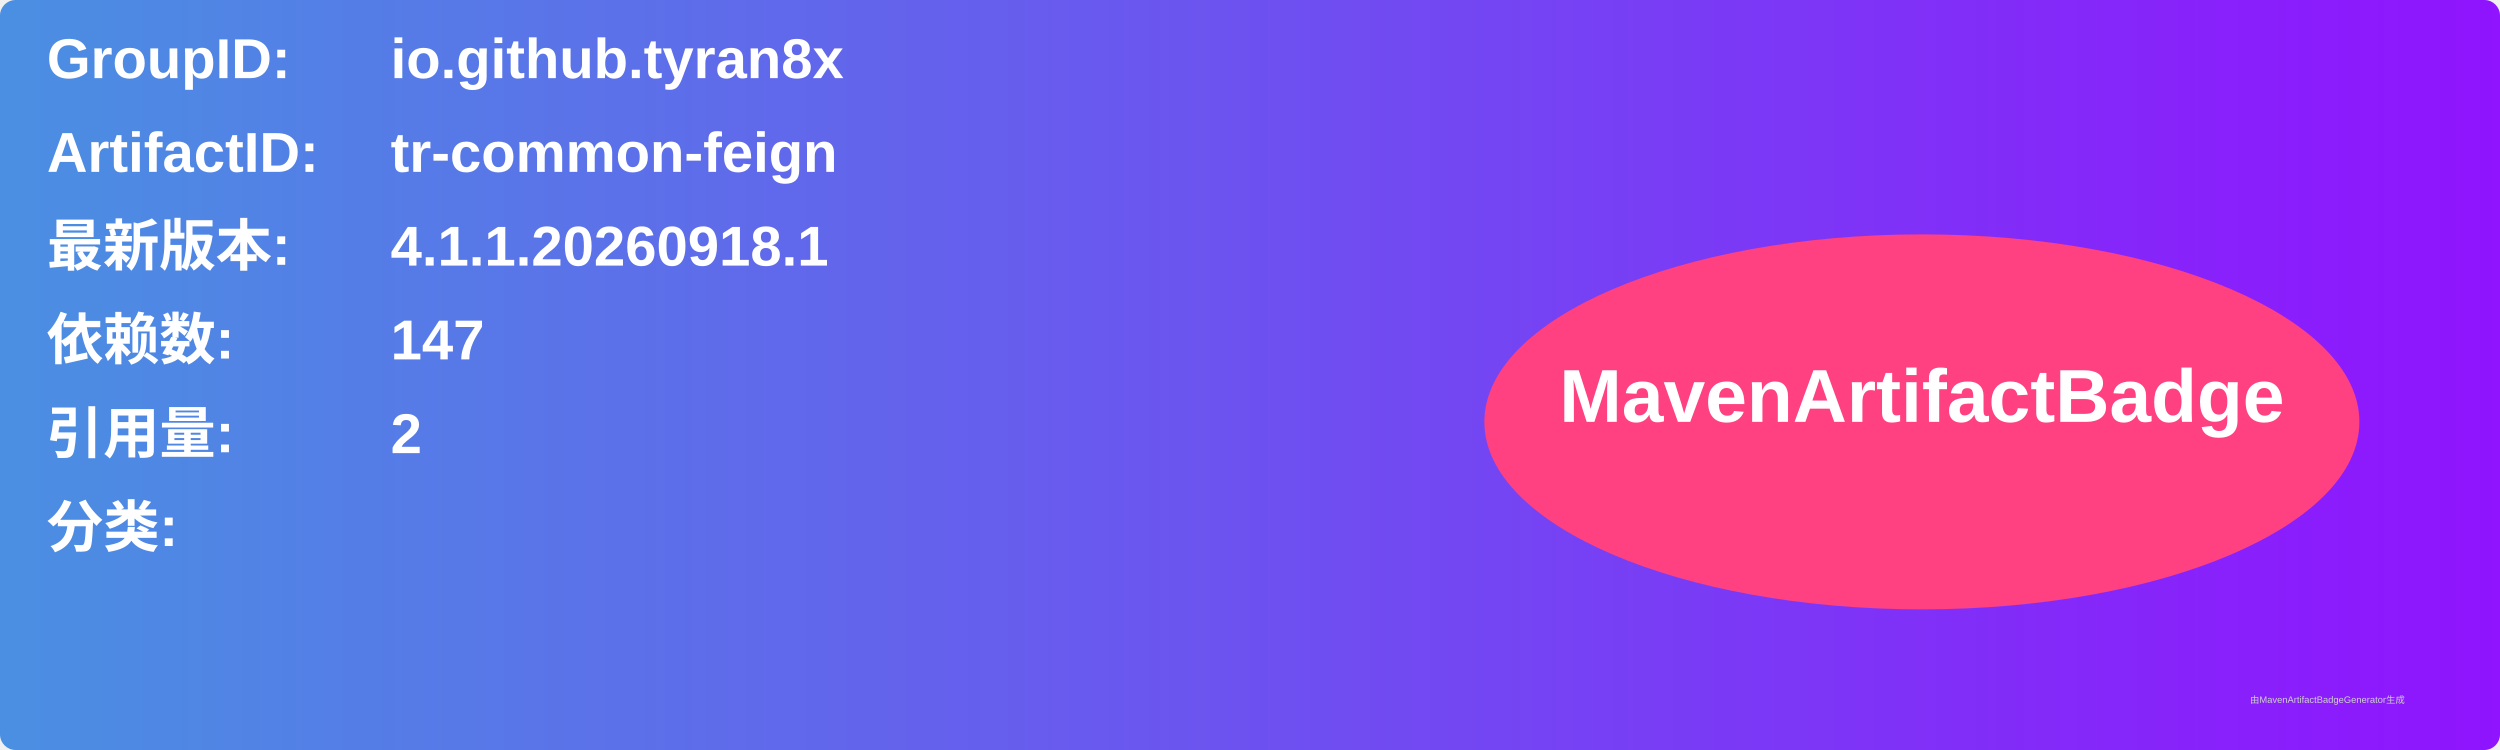
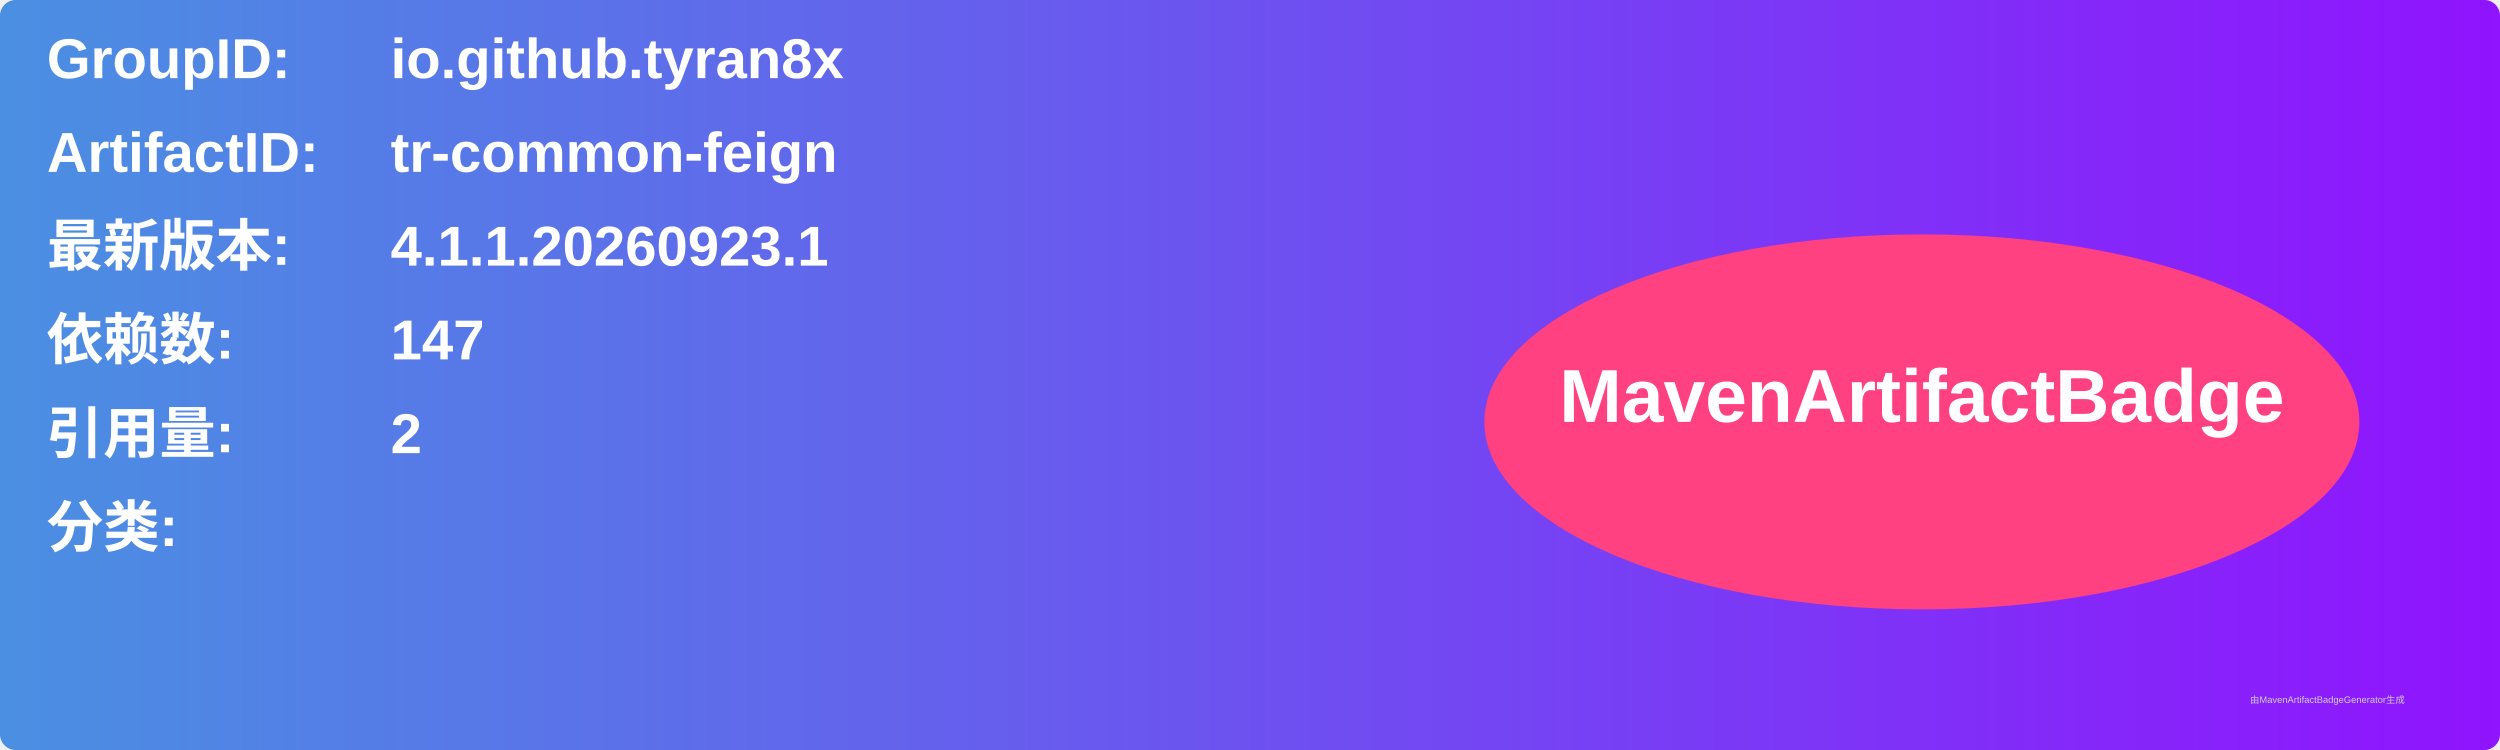
<svg xmlns="http://www.w3.org/2000/svg" width="800" height="240" viewBox="0 0 800 240">
  <linearGradient id="grad" x1="0%" y1="0%" x2="100%" y2="0%">
    <stop offset="0%" stop-color="#4a90e2" />
    <stop offset="100%" stop-color="#9013fe" />
  </linearGradient>
  <rect width="100%" height="100%" rx="5" ry="5" fill="url(#grad)" />
  <g transform="translate(15, 15)">
    <text x="0" y="10" font-family="Arial" font-size="18" fill="white" font-weight="bold" width="260">GroupID:</text>
    <text x="110" y="10" font-family="Arial" font-size="18" fill="white" font-weight="bold" width="460">io.github.tyran8x</text>
    <text x="0" y="40" font-family="Arial" font-size="18" fill="white" font-weight="bold" width="260">ArtifactID:</text>
    <text x="110" y="40" font-family="Arial" font-size="18" fill="white" font-weight="bold" width="460">tr-common-feign</text>
    <text x="0" y="70" font-family="Arial" font-size="18" fill="white" font-weight="bold">最新版本:</text>
    <text x="110" y="70" font-family="Arial" font-size="18" fill="white" font-weight="bold">
-       <tspan font-weight="bold">4.1.1.20260918.1</tspan>
+       <tspan font-weight="bold">4.1.1.20260923.1</tspan>
    </text>
    <text x="0" y="100" font-family="Arial" font-size="18" fill="white" font-weight="bold">依赖数: </text>
    <text x="110" y="100" font-family="Arial" font-size="18" fill="white">
      <tspan font-weight="bold">147</tspan>
    </text>
    <text x="0" y="130" font-family="Arial" font-size="18" fill="white" font-weight="bold">引用量: </text>
    <text x="110" y="130" font-family="Arial" font-size="18" fill="white">
      <tspan font-weight="bold">2</tspan>
    </text>
    <text x="0" y="160" font-family="Arial" font-size="18" fill="white" font-weight="bold">分类:</text>
    <text x="10" y="190" font-family="Arial" font-size="10" fill="white">
      <tspan font-weight="bold" />
    </text>
    <ellipse cx="600" cy="120" rx="140" ry="60" fill="#ff4081" />
    <text x="600" y="120" text-anchor="middle" font-family="Arial" font-size="24" fill="white" font-weight="bold">MavenArtifactBadge</text>
  </g>
  <text x="720" y="225" font-family="Arial" font-size="3" fill="#d0d0d0">由MavenArtifactBadgeGenerator生成</text>
</svg>
